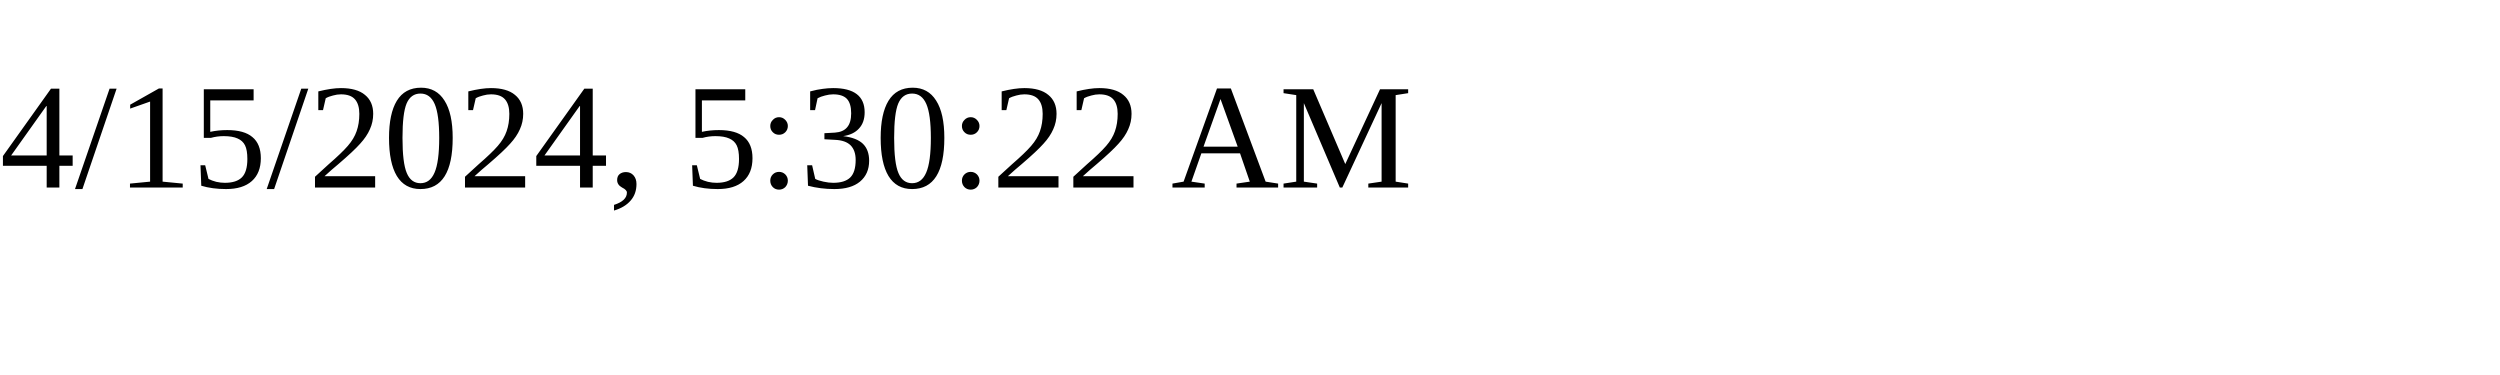
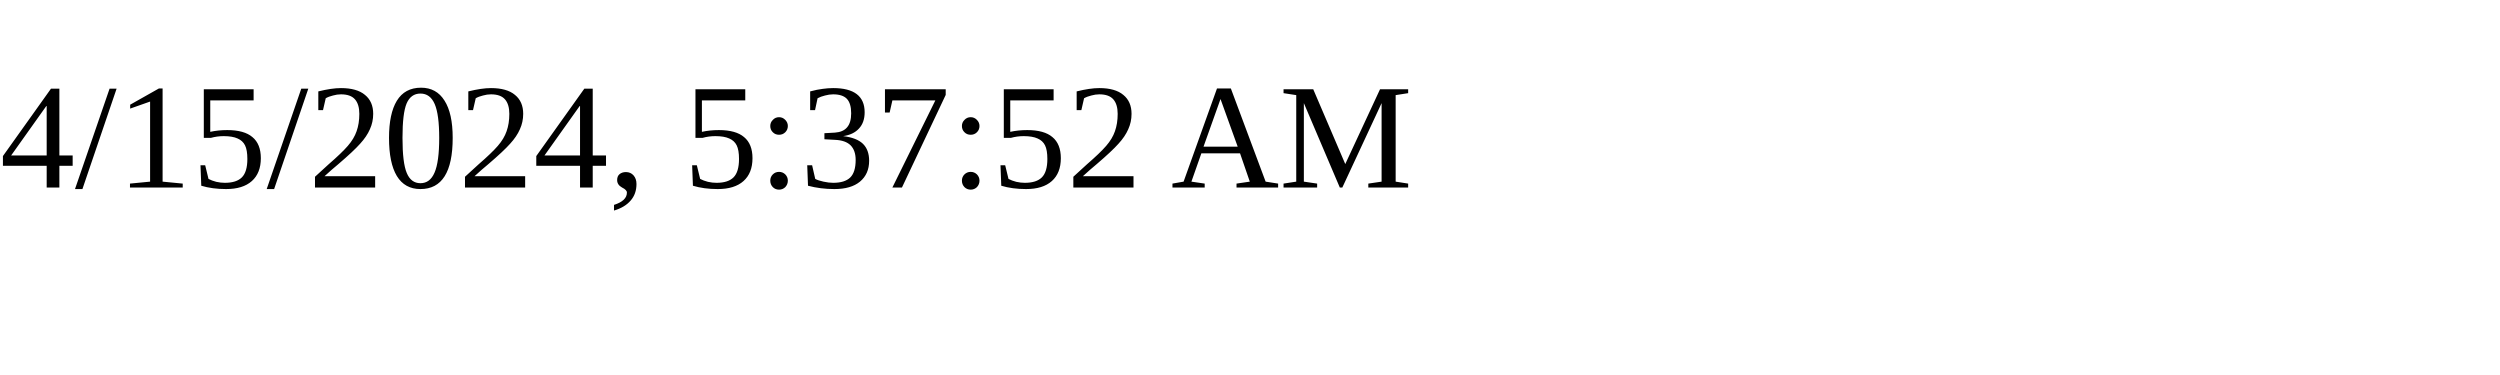
<svg xmlns="http://www.w3.org/2000/svg" height="30" width="200">
-   <text x="0" y="15">4/15/2024, 5:30:22 AM</text>
+   <text x="0" y="15">4/15/2024, 5:37:52 AM</text>
</svg>
